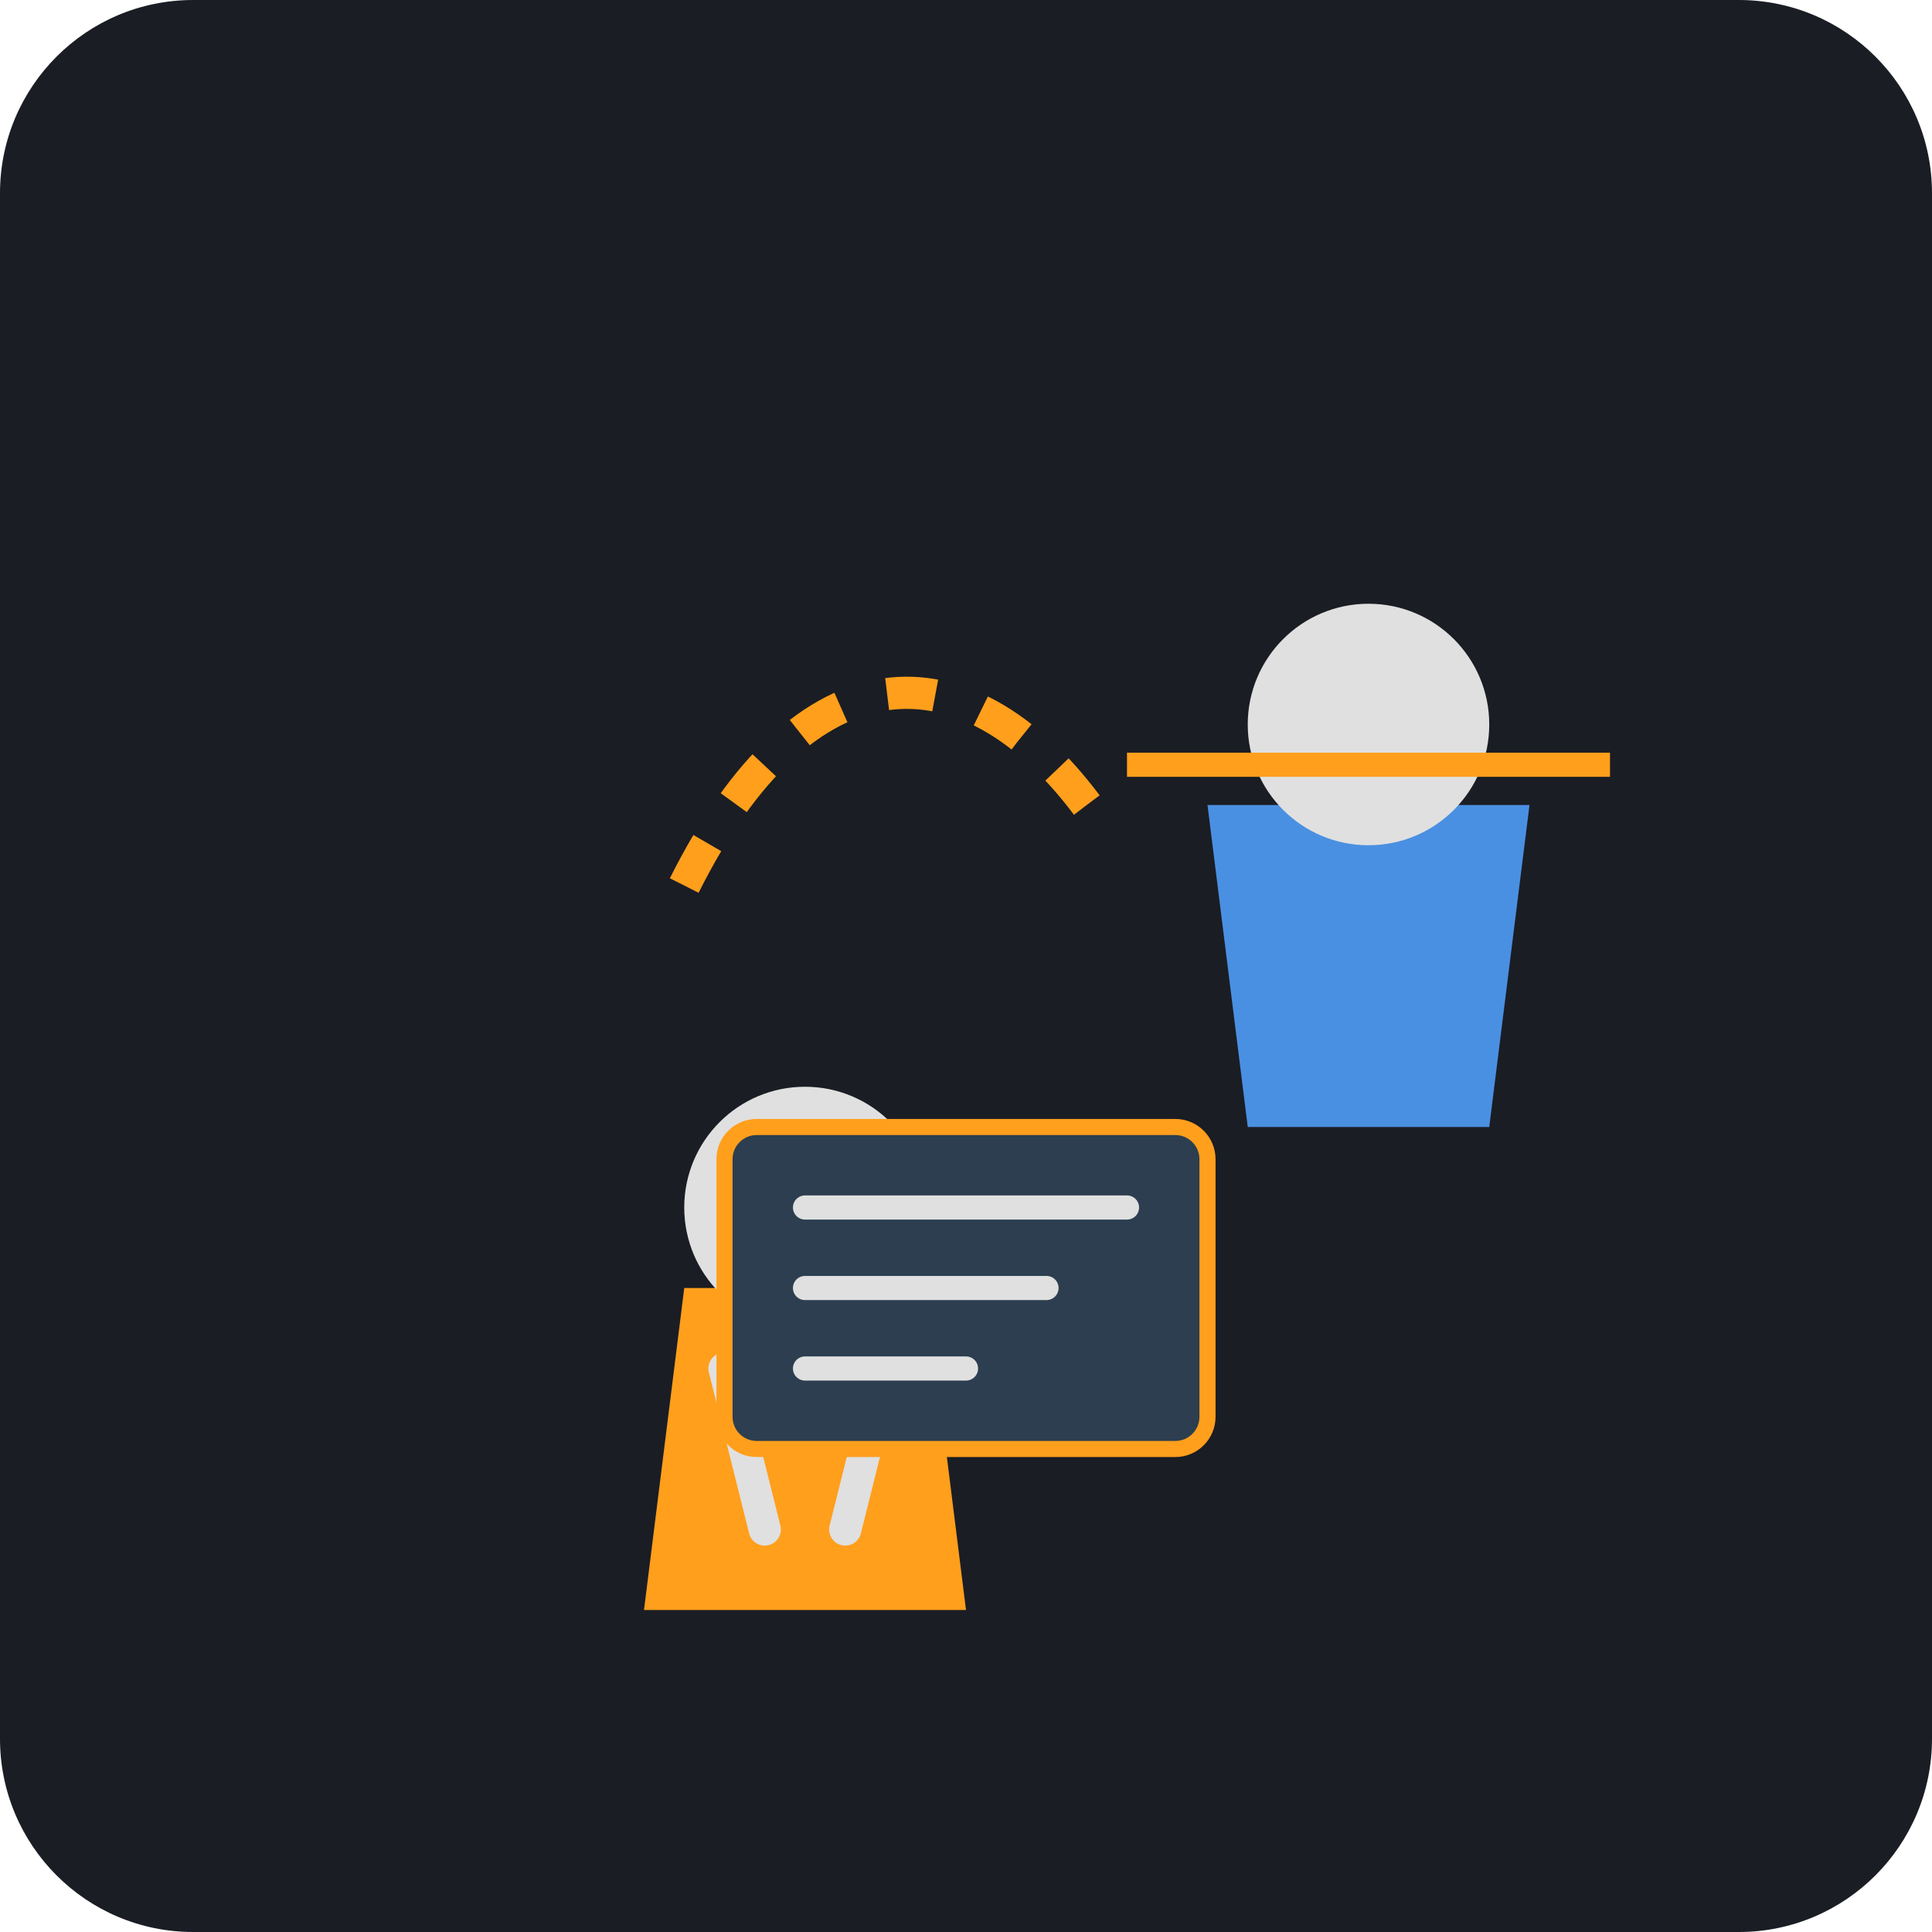
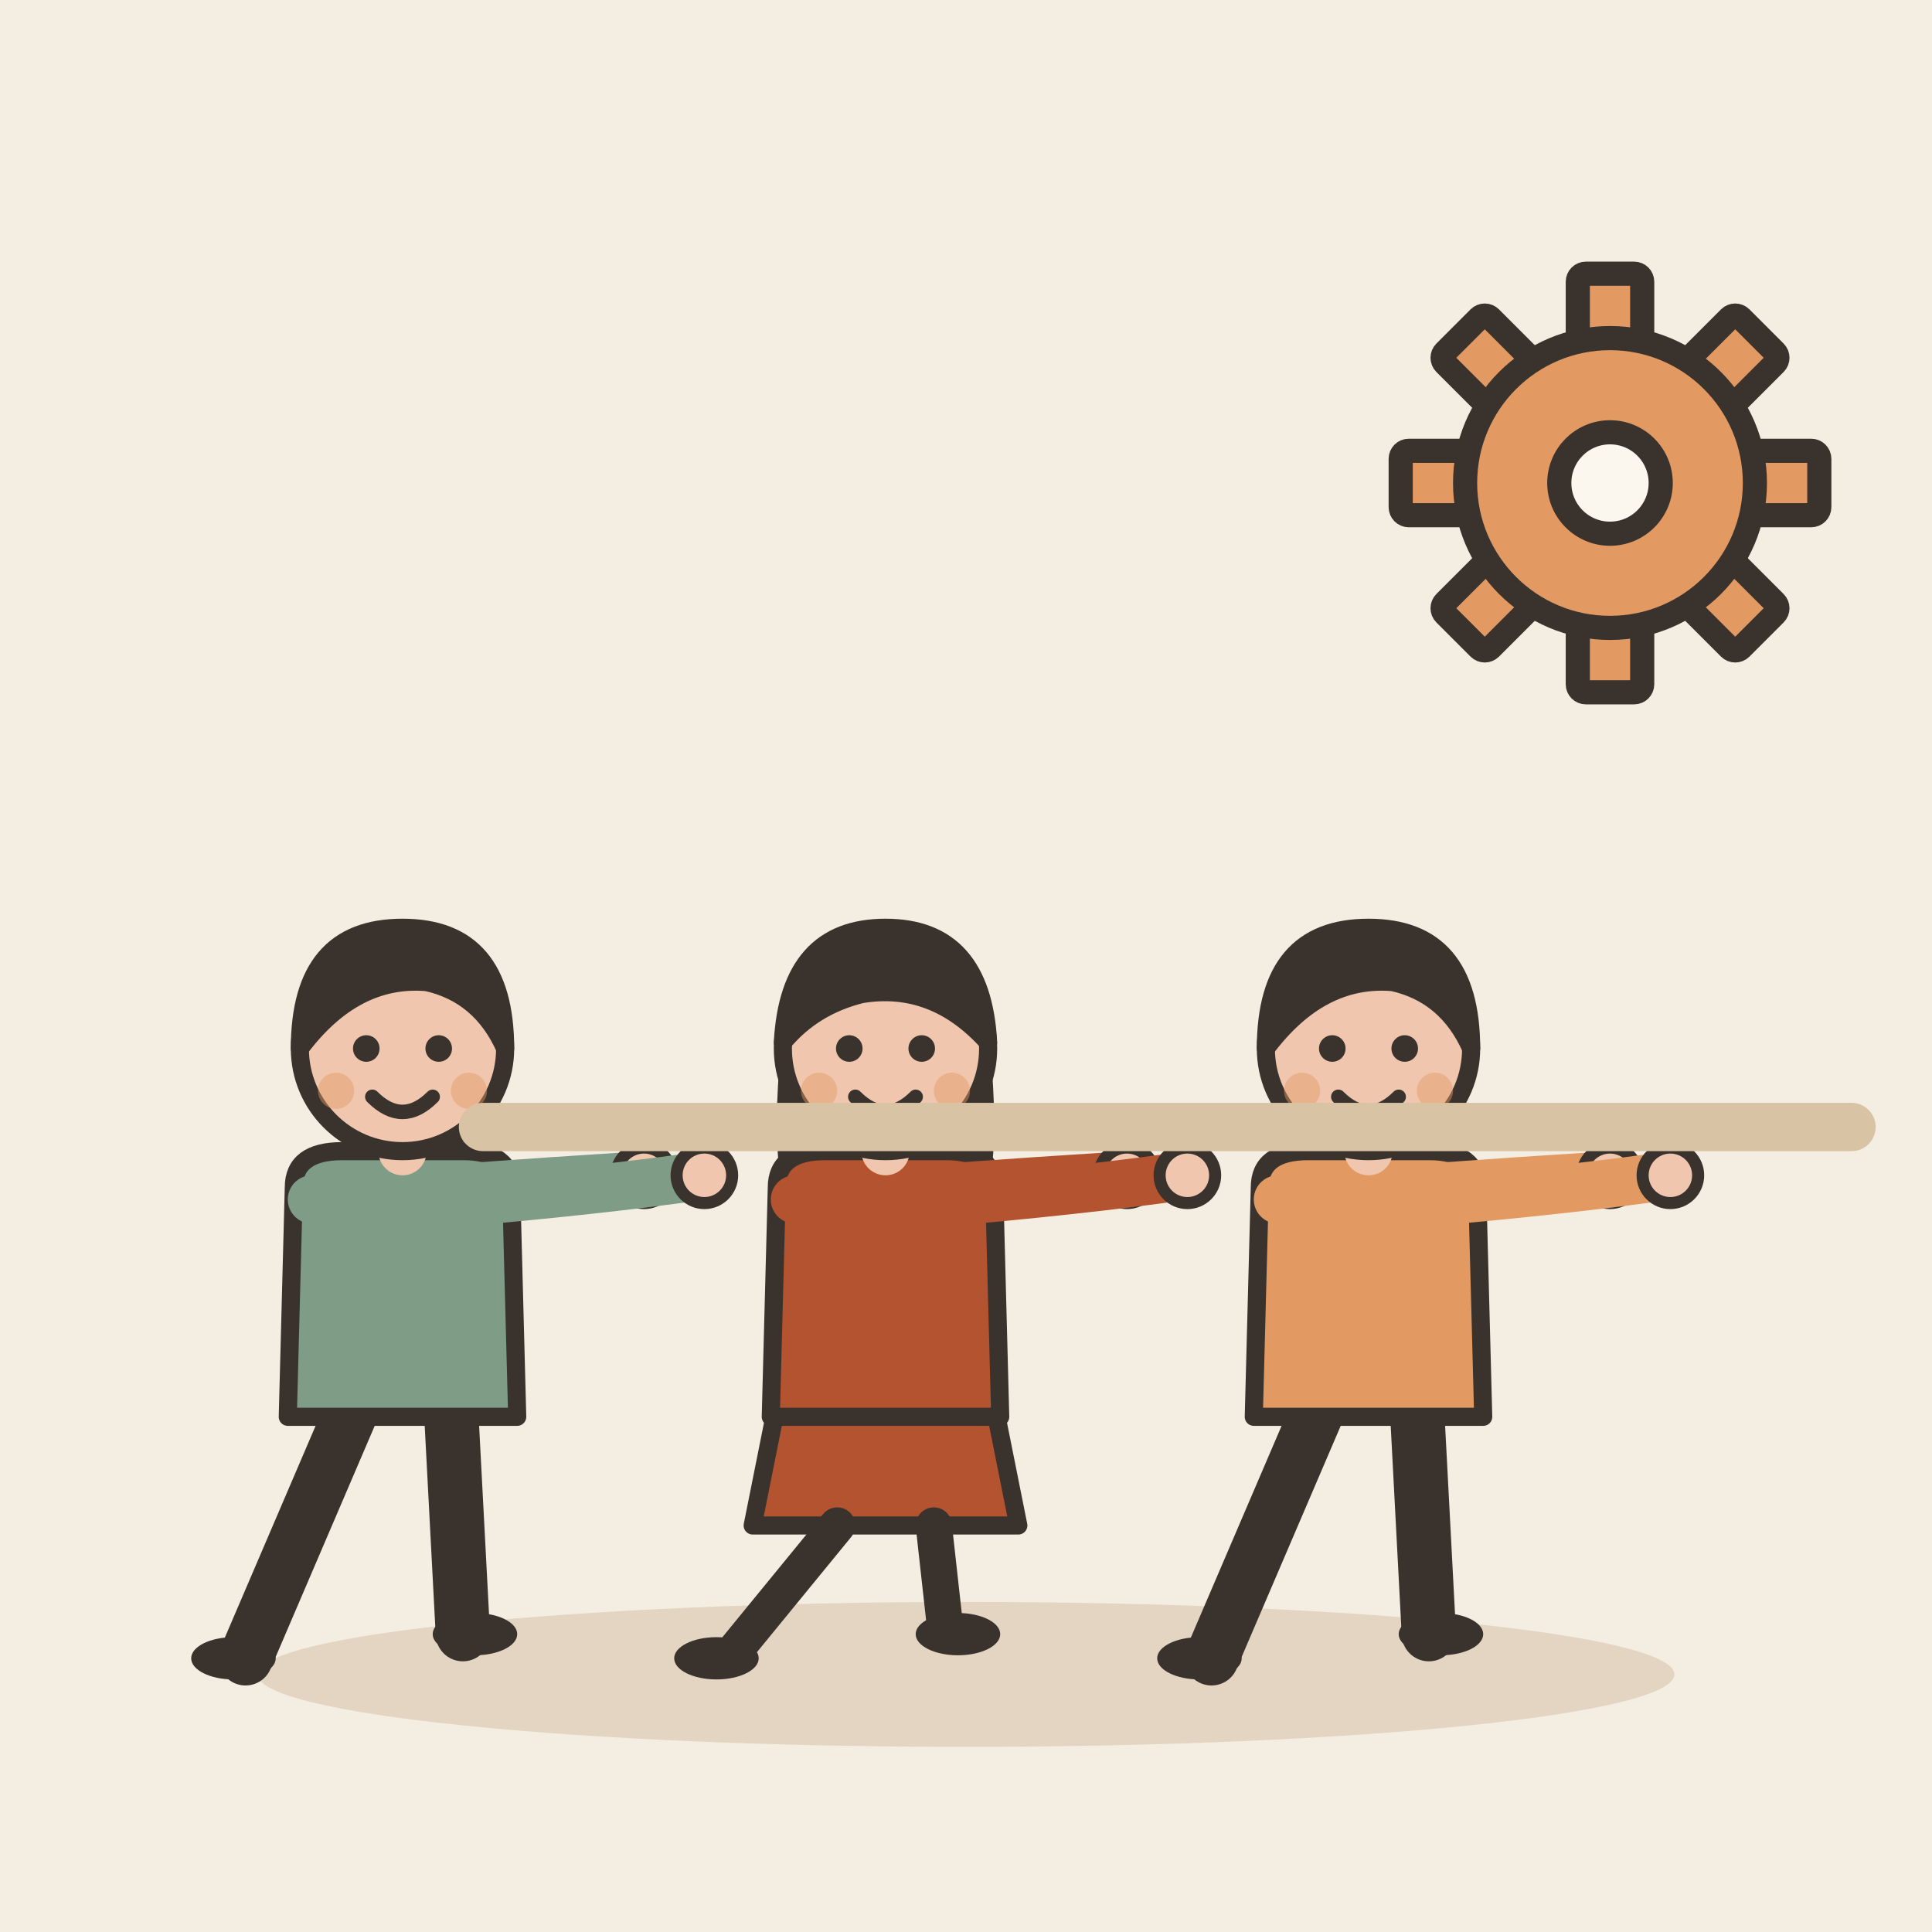
- <svg xmlns="http://www.w3.org/2000/svg" viewBox="0 0 240 240">
-   <rect width="240" height="240" rx="24" fill="#1A1D24" />
-   <g transform="translate(60, 120)">
-     <path d="M20 80 L60 80 L55 40 L25 40 Z" fill="#FF9F1C" />
-     <circle cx="40" cy="30" r="15" fill="#E0E0E0" />
-     <path d="M30 50 L35 70 M50 50 L45 70" stroke="#E0E0E0" stroke-width="4" stroke-linecap="round" />
+ <svg xmlns="http://www.w3.org/2000/svg" viewBox="0 0 240 240" data-style="editorial">
+   <rect width="240" height="240" fill="#F4EDE2" />
+   <ellipse cx="120" cy="208" rx="88" ry="9" fill="#E3D5C1" />
+   <g transform="translate(50 206) scale(0.75 0.75)">
+     <path d="M-8 -42L-26 0" stroke="#3A332D" stroke-width="9" stroke-linecap="round" fill="none" />
+     <path d="M8 -42L10 -4" stroke="#3A332D" stroke-width="9" stroke-linecap="round" fill="none" />
+     <ellipse cx="-28" cy="0" rx="7" ry="3.5" fill="#3A332D" />
+     <ellipse cx="12" cy="-4" rx="7" ry="3.5" fill="#3A332D" />
+     <path d="M-18 -78Q-18 -84 -10 -84L10 -84Q18 -84 18 -78L19 -40L-19 -40Z" fill="#7E9C86" stroke="#3A332D" stroke-width="3" stroke-linecap="round" stroke-linejoin="round" />
+     <path d="M-15 -76Q8.5 -78 40 -80" fill="none" stroke="#7E9C86" stroke-width="8" stroke-linecap="round" stroke-linejoin="round" />
+     <circle cx="40" cy="-80" r="4.6" fill="#F0C7AE" stroke="#3A332D" stroke-linecap="round" stroke-linejoin="round" stroke-width="2" />
+     <path d="M15 -76Q36.5 -78 50 -80" fill="none" stroke="#7E9C86" stroke-width="8" stroke-linecap="round" stroke-linejoin="round" />
+     <circle cx="50" cy="-80" r="4.6" fill="#F0C7AE" stroke="#3A332D" stroke-linecap="round" stroke-linejoin="round" stroke-width="2" />
+     <path d="M0 -84L0 -88" stroke="#F0C7AE" stroke-width="8" stroke-linecap="round" fill="none" />
+     <circle cx="0" cy="-101" r="17" fill="#F0C7AE" stroke="#3A332D" stroke-width="3" stroke-linecap="round" stroke-linejoin="round" />
+     <path d="M-17 -101Q-17 -121 0 -121Q17 -121 17 -101Q13 -110 4 -112Q-8 -113 -17 -101Z" fill="#3A332D" stroke="#3A332D" stroke-width="3" stroke-linecap="round" stroke-linejoin="round" />
+     <circle cx="-6" cy="-101" r="2.2" fill="#3A332D" />
+     <circle cx="6" cy="-101" r="2.2" fill="#3A332D" />
+     <path d="M-5 -93Q0 -88 5 -93" fill="none" stroke="#3A332D" stroke-width="2.4" stroke-linecap="round" stroke-linejoin="round" />
+     <circle cx="-11" cy="-94" r="3" fill="#E39A62" opacity="0.45" />
+     <circle cx="11" cy="-94" r="3" fill="#E39A62" opacity="0.45" />
  </g>
-   <g transform="translate(140, 80)">
-     <path d="M10 20 L50 20 L45 60 L15 60 Z" fill="#4A90E2" />
-     <circle cx="30" cy="10" r="15" fill="#E0E0E0" />
-     <path d="M0 15 L60 15" stroke="#FF9F1C" stroke-width="3" />
+   <g transform="translate(110 206) scale(0.75 0.75)">
+     <path d="M-18 -42L-22 -22L22 -22L18 -42Z" fill="#B4532F" stroke="#3A332D" stroke-width="3" stroke-linecap="round" stroke-linejoin="round" />
+     <path d="M-8 -22L-26 0" stroke="#3A332D" stroke-width="6" stroke-linecap="round" fill="none" />
+     <path d="M8 -22L10 -4" stroke="#3A332D" stroke-width="6" stroke-linecap="round" fill="none" />
+     <ellipse cx="-28" cy="0" rx="7" ry="3.5" fill="#3A332D" />
+     <ellipse cx="12" cy="-4" rx="7" ry="3.5" fill="#3A332D" />
+     <path d="M-17 -104Q-20 -78 -14 -70L-6 -78L6 -78L14 -70Q20 -78 17 -104Z" fill="#3A332D" />
+     <path d="M-18 -78Q-18 -84 -10 -84L10 -84Q18 -84 18 -78L19 -40L-19 -40Z" fill="#B4532F" stroke="#3A332D" stroke-width="3" stroke-linecap="round" stroke-linejoin="round" />
+     <path d="M-15 -76Q8.5 -78 40 -80" fill="none" stroke="#B4532F" stroke-width="8" stroke-linecap="round" stroke-linejoin="round" />
+     <circle cx="40" cy="-80" r="4.6" fill="#F0C7AE" stroke="#3A332D" stroke-linecap="round" stroke-linejoin="round" stroke-width="2" />
+     <path d="M15 -76Q36.5 -78 50 -80" fill="none" stroke="#B4532F" stroke-width="8" stroke-linecap="round" stroke-linejoin="round" />
+     <circle cx="50" cy="-80" r="4.6" fill="#F0C7AE" stroke="#3A332D" stroke-linecap="round" stroke-linejoin="round" stroke-width="2" />
+     <path d="M0 -84L0 -88" stroke="#F0C7AE" stroke-width="8" stroke-linecap="round" fill="none" />
+     <circle cx="0" cy="-101" r="17" fill="#F0C7AE" stroke="#3A332D" stroke-width="3" stroke-linecap="round" stroke-linejoin="round" />
+     <path d="M-17 -102Q-16 -121 0 -121Q16 -121 17 -102Q8 -112 -4 -110Q-12 -108 -17 -102Z" fill="#3A332D" stroke="#3A332D" stroke-width="3" stroke-linecap="round" stroke-linejoin="round" />
+     <circle cx="-6" cy="-101" r="2.2" fill="#3A332D" />
+     <circle cx="6" cy="-101" r="2.2" fill="#3A332D" />
+     <path d="M-5 -93Q0 -88 5 -93" fill="none" stroke="#3A332D" stroke-width="2.4" stroke-linecap="round" stroke-linejoin="round" />
+     <circle cx="-11" cy="-94" r="3" fill="#E39A62" opacity="0.45" />
+     <circle cx="11" cy="-94" r="3" fill="#E39A62" opacity="0.45" />
  </g>
-   <path d="M85 110 C 100 80, 120 80, 135 100" stroke="#FF9F1C" stroke-width="4" fill="none" stroke-dasharray="6 6" />
-   <rect x="90" y="140" width="60" height="40" rx="4" fill="#2C3E50" stroke="#FF9F1C" stroke-width="2" />
-   <path d="M100 150 L140 150 M100 160 L130 160 M100 170 L120 170" stroke="#E0E0E0" stroke-width="3" stroke-linecap="round" />
+   <g transform="translate(170 206) scale(0.75 0.75)">
+     <path d="M-8 -42L-26 0" stroke="#3A332D" stroke-width="9" stroke-linecap="round" fill="none" />
+     <path d="M8 -42L10 -4" stroke="#3A332D" stroke-width="9" stroke-linecap="round" fill="none" />
+     <ellipse cx="-28" cy="0" rx="7" ry="3.5" fill="#3A332D" />
+     <ellipse cx="12" cy="-4" rx="7" ry="3.5" fill="#3A332D" />
+     <path d="M-18 -78Q-18 -84 -10 -84L10 -84Q18 -84 18 -78L19 -40L-19 -40Z" fill="#E39A62" stroke="#3A332D" stroke-width="3" stroke-linecap="round" stroke-linejoin="round" />
+     <path d="M-15 -76Q8.5 -78 40 -80" fill="none" stroke="#E39A62" stroke-width="8" stroke-linecap="round" stroke-linejoin="round" />
+     <circle cx="40" cy="-80" r="4.6" fill="#F0C7AE" stroke="#3A332D" stroke-linecap="round" stroke-linejoin="round" stroke-width="2" />
+     <path d="M15 -76Q36.5 -78 50 -80" fill="none" stroke="#E39A62" stroke-width="8" stroke-linecap="round" stroke-linejoin="round" />
+     <circle cx="50" cy="-80" r="4.6" fill="#F0C7AE" stroke="#3A332D" stroke-linecap="round" stroke-linejoin="round" stroke-width="2" />
+     <path d="M0 -84L0 -88" stroke="#F0C7AE" stroke-width="8" stroke-linecap="round" fill="none" />
+     <circle cx="0" cy="-101" r="17" fill="#F0C7AE" stroke="#3A332D" stroke-width="3" stroke-linecap="round" stroke-linejoin="round" />
+     <path d="M-17 -101Q-17 -121 0 -121Q17 -121 17 -101Q13 -110 4 -112Q-8 -113 -17 -101Z" fill="#3A332D" stroke="#3A332D" stroke-width="3" stroke-linecap="round" stroke-linejoin="round" />
+     <circle cx="-6" cy="-101" r="2.2" fill="#3A332D" />
+     <circle cx="6" cy="-101" r="2.2" fill="#3A332D" />
+     <path d="M-5 -93Q0 -88 5 -93" fill="none" stroke="#3A332D" stroke-width="2.4" stroke-linecap="round" stroke-linejoin="round" />
+     <circle cx="-11" cy="-94" r="3" fill="#E39A62" opacity="0.45" />
+     <circle cx="11" cy="-94" r="3" fill="#E39A62" opacity="0.45" />
+   </g>
+   <path d="M60 140L230 140" stroke="#D8C3A5" stroke-width="6" stroke-linecap="round" fill="none" />
+   <g transform="translate(200 60)">
+     <rect x="-4" y="-26" width="8" height="10" rx="1" fill="#E39A62" stroke="#3A332D" stroke-width="3" stroke-linecap="round" stroke-linejoin="round" transform="rotate(0)" />
+     <rect x="-4" y="-26" width="8" height="10" rx="1" fill="#E39A62" stroke="#3A332D" stroke-width="3" stroke-linecap="round" stroke-linejoin="round" transform="rotate(45)" />
+     <rect x="-4" y="-26" width="8" height="10" rx="1" fill="#E39A62" stroke="#3A332D" stroke-width="3" stroke-linecap="round" stroke-linejoin="round" transform="rotate(90)" />
+     <rect x="-4" y="-26" width="8" height="10" rx="1" fill="#E39A62" stroke="#3A332D" stroke-width="3" stroke-linecap="round" stroke-linejoin="round" transform="rotate(135)" />
+     <rect x="-4" y="-26" width="8" height="10" rx="1" fill="#E39A62" stroke="#3A332D" stroke-width="3" stroke-linecap="round" stroke-linejoin="round" transform="rotate(180)" />
+     <rect x="-4" y="-26" width="8" height="10" rx="1" fill="#E39A62" stroke="#3A332D" stroke-width="3" stroke-linecap="round" stroke-linejoin="round" transform="rotate(225)" />
+     <rect x="-4" y="-26" width="8" height="10" rx="1" fill="#E39A62" stroke="#3A332D" stroke-width="3" stroke-linecap="round" stroke-linejoin="round" transform="rotate(270)" />
+     <rect x="-4" y="-26" width="8" height="10" rx="1" fill="#E39A62" stroke="#3A332D" stroke-width="3" stroke-linecap="round" stroke-linejoin="round" transform="rotate(315)" />
+     <circle cx="0" cy="0" r="18" fill="#E39A62" stroke="#3A332D" stroke-width="3" stroke-linecap="round" stroke-linejoin="round" />
+     <circle cx="0" cy="0" r="6.3" fill="#FBF6EE" stroke="#3A332D" stroke-width="3" stroke-linecap="round" stroke-linejoin="round" />
+   </g>
</svg>
